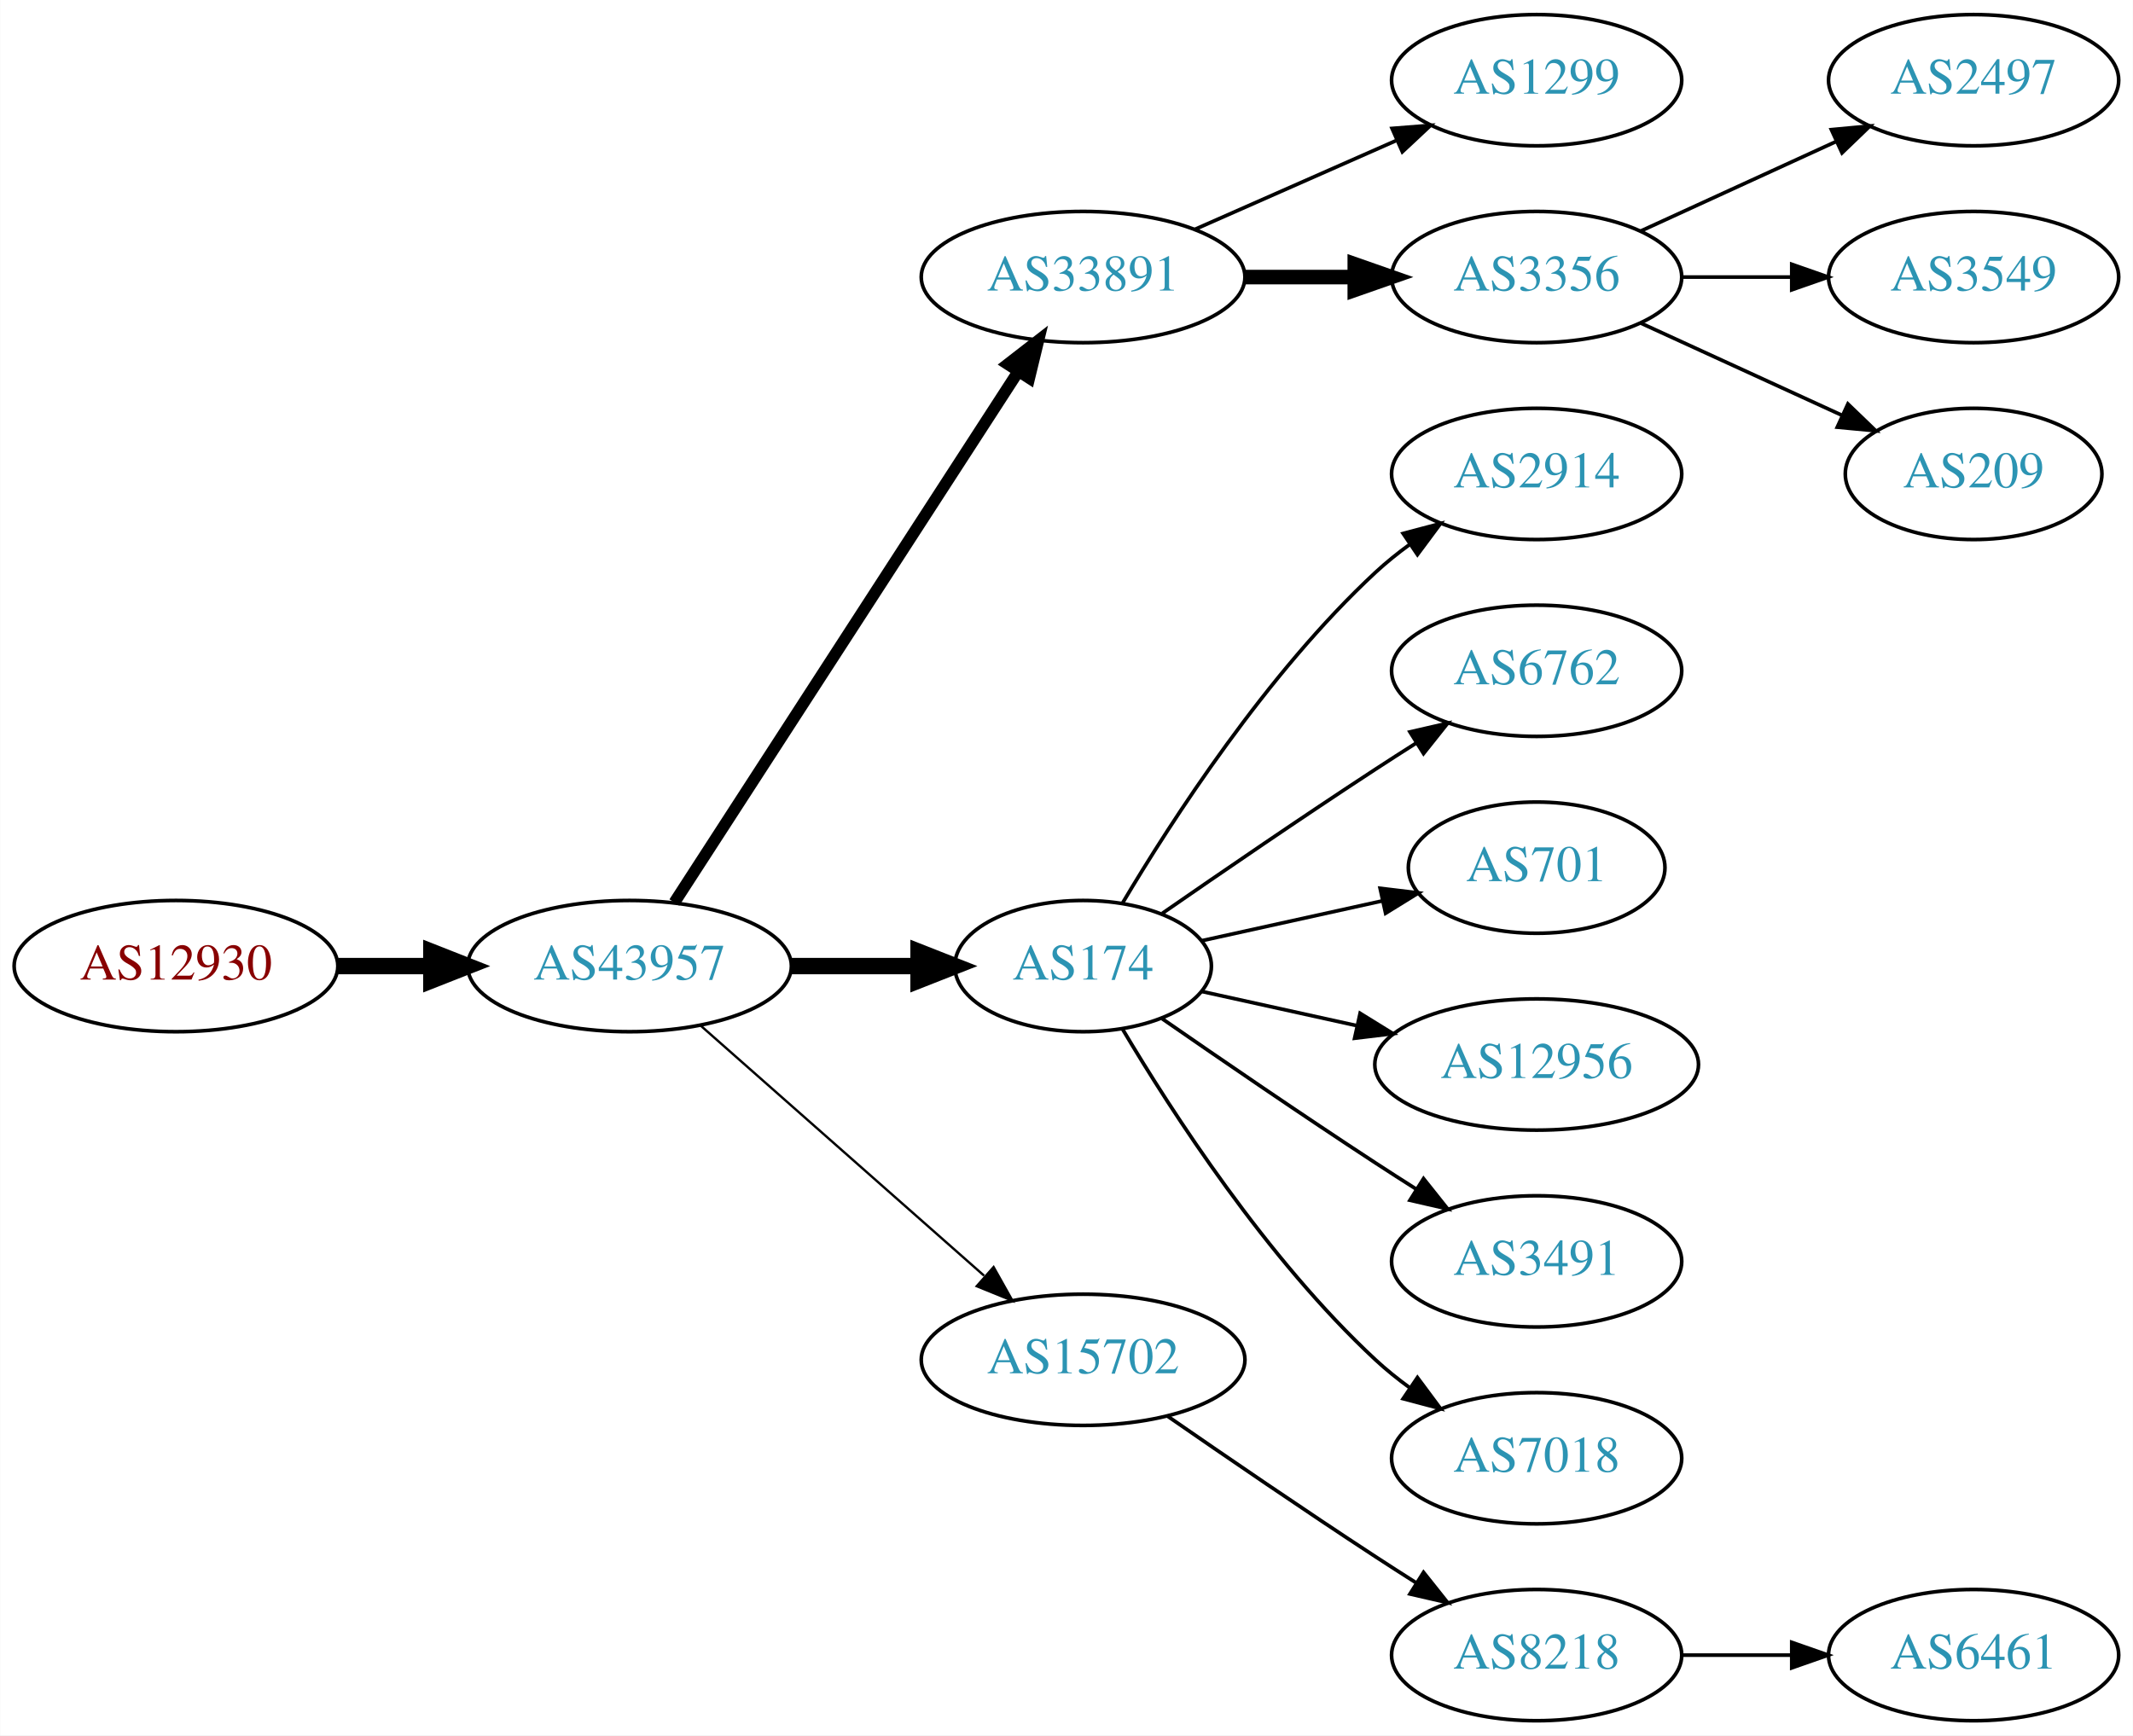
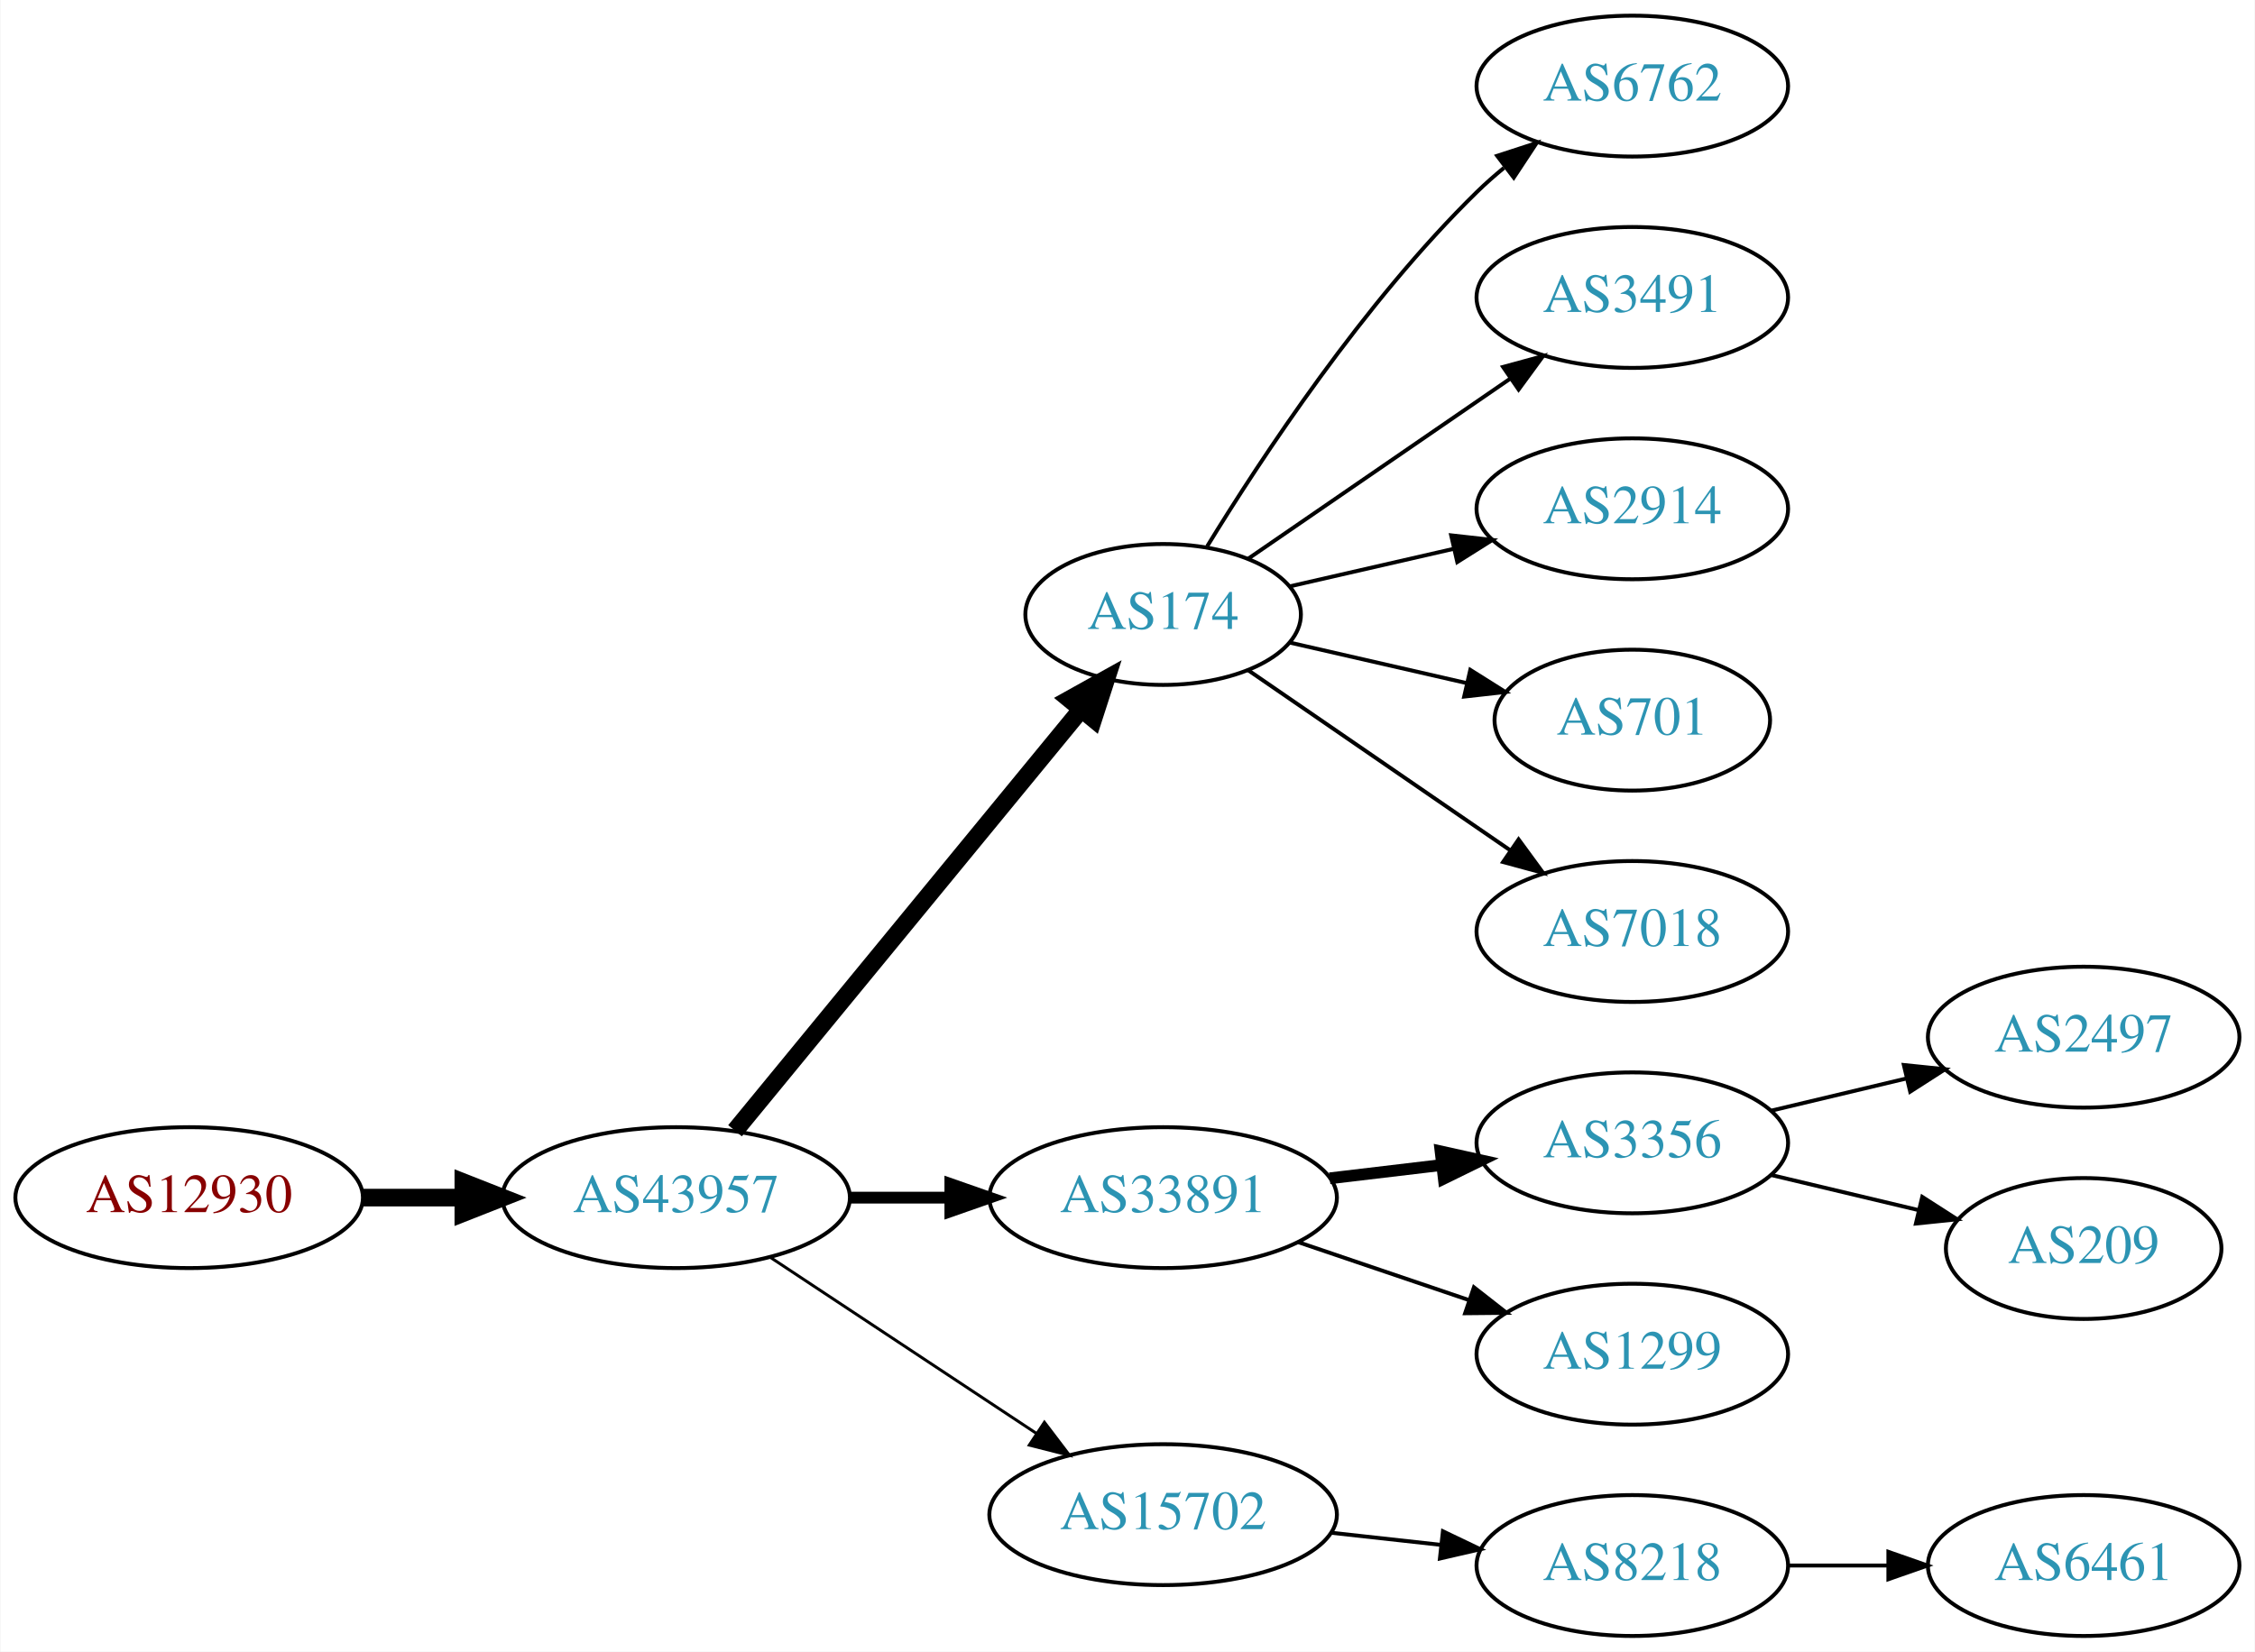
- <svg xmlns="http://www.w3.org/2000/svg" xmlns:xlink="http://www.w3.org/1999/xlink" width="585pt" height="476pt" viewBox="0.00 0.00 584.86 476.00">
-   <g id="graph0" class="graph" transform="scale(1 1) rotate(0) translate(4 472)">
-     <polygon fill="white" stroke="none" points="-4,4 -4,-472 580.862,-472 580.862,4 -4,4" />
+ <svg xmlns="http://www.w3.org/2000/svg" xmlns:xlink="http://www.w3.org/1999/xlink" width="576pt" height="422pt" viewBox="0.00 0.00 575.76 422.00">
+   <g id="graph0" class="graph" transform="scale(1 1) rotate(0) translate(4 418)">
+     <polygon fill="white" stroke="none" points="-4,4 -4,-418 571.762,-418 571.762,4 -4,4" />
    <g id="node1" class="node">
      <g id="a_node1">
        <a xlink:href="/asn/12930" xlink:title="AS12930 ~ card complete Service Bank AG [AT]">
-           <ellipse fill="#ffffff" stroke="black" cx="44.196" cy="-207" rx="44.393" ry="18" />
-           <text text-anchor="middle" x="44.196" y="-203.3" font-family="Times,serif" font-size="14.00" fill="#880000">AS12930</text>
+           <ellipse fill="#ffffff" stroke="black" cx="44.196" cy="-112" rx="44.393" ry="18" />
+           <text text-anchor="middle" x="44.196" y="-108.3" font-family="Times,serif" font-size="14.00" fill="#880000">AS12930</text>
        </a>
      </g>
    </g>
    <g id="node2" class="node">
      <g id="a_node2">
        <a xlink:href="/asn/43957" xlink:title="AS43957 ~ WNT Telecommunication GmbH [AT]">
-           <ellipse fill="#ffffff" stroke="black" cx="168.588" cy="-207" rx="44.393" ry="18" />
-           <text text-anchor="middle" x="168.588" y="-203.3" font-family="Times,serif" font-size="14.00" fill="#2c94b3">AS43957</text>
+           <ellipse fill="#ffffff" stroke="black" cx="168.588" cy="-112" rx="44.393" ry="18" />
+           <text text-anchor="middle" x="168.588" y="-108.3" font-family="Times,serif" font-size="14.00" fill="#2c94b3">AS43957</text>
        </a>
      </g>
    </g>
    <g id="edge1" class="edge">
-       <path fill="none" stroke="black" stroke-width="4.5" d="M88.692,-207C96.898,-207 105.569,-207 114.041,-207" />
-       <polygon fill="black" stroke="black" stroke-width="4.5" points="114.233,-210.938 124.233,-207 114.233,-203.063 114.233,-210.938" />
+       <path fill="none" stroke="black" stroke-width="4.5" d="M88.692,-112C96.898,-112 105.569,-112 114.041,-112" />
+       <polygon fill="black" stroke="black" stroke-width="4.5" points="114.233,-115.938 124.233,-112 114.233,-108.063 114.233,-115.938" />
    </g>
    <g id="node3" class="node">
      <g id="a_node3">
-         <a xlink:href="/asn/33891" xlink:title="AS33891 ~ CORE-BACKBONE GMBH GLOBAL NETWORK [DE]">
-           <ellipse fill="#ffffff" stroke="black" cx="292.98" cy="-396" rx="44.393" ry="18" />
-           <text text-anchor="middle" x="292.98" y="-392.3" font-family="Times,serif" font-size="14.00" fill="#2c94b3">AS33891</text>
+         <a xlink:href="/asn/174" xlink:title="AS174 ~ Cogent Communications [US]">
+           <ellipse fill="#ffffff" stroke="black" cx="292.98" cy="-261" rx="35.194" ry="18" />
+           <text text-anchor="middle" x="292.98" y="-257.3" font-family="Times,serif" font-size="14.00" fill="#2c94b3">AS174</text>
        </a>
      </g>
    </g>
    <g id="edge2" class="edge">
-       <path fill="none" stroke="black" stroke-width="3.214" d="M180.883,-224.442C202.469,-257.775 249.685,-330.686 275.056,-369.866" />
-       <polygon fill="black" stroke="black" stroke-width="3.214" points="272.339,-372.109 280.713,-378.6 278.215,-368.304 272.339,-372.109" />
+       <path fill="none" stroke="black" stroke-width="4.5" d="M183.628,-129.092C205.323,-155.504 247.081,-206.339 271.943,-236.607" />
+       <polygon fill="black" stroke="black" stroke-width="4.5" points="269.087,-239.333 278.477,-244.561 275.172,-234.335 269.087,-239.333" />
    </g>
    <g id="node4" class="node">
      <g id="a_node4">
-         <a xlink:href="/asn/174" xlink:title="AS174 ~ Cogent Communications [US]">
-           <ellipse fill="#ffffff" stroke="black" cx="292.98" cy="-207" rx="35.194" ry="18" />
-           <text text-anchor="middle" x="292.98" y="-203.3" font-family="Times,serif" font-size="14.00" fill="#2c94b3">AS174</text>
+         <a xlink:href="/asn/33891" xlink:title="AS33891 ~ CORE-BACKBONE GMBH GLOBAL NETWORK [DE]">
+           <ellipse fill="#ffffff" stroke="black" cx="292.98" cy="-112" rx="44.393" ry="18" />
+           <text text-anchor="middle" x="292.98" y="-108.3" font-family="Times,serif" font-size="14.00" fill="#2c94b3">AS33891</text>
        </a>
      </g>
    </g>
    <g id="edge3" class="edge">
-       <path fill="none" stroke="black" stroke-width="4.5" d="M213.084,-207C224.341,-207 236.473,-207 247.767,-207" />
-       <polygon fill="black" stroke="black" stroke-width="4.5" points="247.854,-210.938 257.854,-207 247.854,-203.063 247.854,-210.938" />
+       <path fill="none" stroke="black" stroke-width="3" d="M213.084,-112C221.29,-112 229.961,-112 238.434,-112" />
+       <polygon fill="black" stroke="black" stroke-width="3" points="238.625,-115.5 248.625,-112 238.625,-108.5 238.625,-115.5" />
    </g>
    <g id="node5" class="node">
      <g id="a_node5">
        <a xlink:href="/asn/15702" xlink:title="AS15702 ~ Onstage Online GmbH [AT]">
-           <ellipse fill="#ffffff" stroke="black" cx="292.98" cy="-99" rx="44.393" ry="18" />
-           <text text-anchor="middle" x="292.98" y="-95.3" font-family="Times,serif" font-size="14.00" fill="#2c94b3">AS15702</text>
+           <ellipse fill="#ffffff" stroke="black" cx="292.98" cy="-31" rx="44.393" ry="18" />
+           <text text-anchor="middle" x="292.98" y="-27.3" font-family="Times,serif" font-size="14.00" fill="#2c94b3">AS15702</text>
        </a>
      </g>
    </g>
    <g id="edge4" class="edge">
-       <path fill="none" stroke="black" stroke-width="0.643" d="M188.177,-190.597C208.875,-172.333 242.481,-142.678 265.826,-122.079" />
-       <polygon fill="black" stroke="black" stroke-width="0.643" points="268.435,-124.444 273.618,-115.203 263.804,-119.195 268.435,-124.444" />
+       <path fill="none" stroke="black" stroke-width="0.75" d="M192.609,-96.764C211.841,-84.037 239.449,-65.766 260.686,-51.711" />
+       <polygon fill="black" stroke="black" stroke-width="0.75" points="262.655,-54.605 269.063,-46.167 258.792,-48.767 262.655,-54.605" />
    </g>
    <g id="node6" class="node">
      <g id="a_node6">
-         <a xlink:href="/asn/1299" xlink:title="AS1299 ~ Telia Carrier [EU]">
-           <ellipse fill="#ffffff" stroke="black" cx="417.373" cy="-450" rx="39.794" ry="18" />
-           <text text-anchor="middle" x="417.373" y="-446.3" font-family="Times,serif" font-size="14.00" fill="#2c94b3">AS1299</text>
+         <a xlink:href="/asn/6762" xlink:title="AS6762 ~ TELECOM ITALIA SPARKLE S.p.A. [IT]">
+           <ellipse fill="#ffffff" stroke="black" cx="412.823" cy="-396" rx="39.794" ry="18" />
+           <text text-anchor="middle" x="412.823" y="-392.3" font-family="Times,serif" font-size="14.00" fill="#2c94b3">AS6762</text>
        </a>
      </g>
    </g>
    <g id="edge5" class="edge">
-       <path fill="none" stroke="black" d="M323.608,-409.072C340.203,-416.393 361.062,-425.597 378.795,-433.421" />
-       <polygon fill="black" stroke="black" points="377.717,-436.77 388.279,-437.605 380.543,-430.366 377.717,-436.77" />
+       <path fill="none" stroke="black" d="M304.246,-278.44C318.055,-300.991 344.243,-340.722 373.176,-369 375.317,-371.092 377.634,-373.137 380.034,-375.106" />
+       <polygon fill="black" stroke="black" points="378.301,-378.185 388.375,-381.464 382.544,-372.618 378.301,-378.185" />
    </g>
    <g id="node7" class="node">
      <g id="a_node7">
-         <a xlink:href="/asn/3356" xlink:title="AS3356 ~ Level 3 Parent, LLC [US]">
-           <ellipse fill="#ffffff" stroke="black" cx="417.373" cy="-396" rx="39.794" ry="18" />
-           <text text-anchor="middle" x="417.373" y="-392.3" font-family="Times,serif" font-size="14.00" fill="#2c94b3">AS3356</text>
+         <a xlink:href="/asn/3491" xlink:title="AS3491 ~ PCCW Global, Inc. [US]">
+           <ellipse fill="#ffffff" stroke="black" cx="412.823" cy="-342" rx="39.794" ry="18" />
+           <text text-anchor="middle" x="412.823" y="-338.3" font-family="Times,serif" font-size="14.00" fill="#2c94b3">AS3491</text>
        </a>
      </g>
    </g>
    <g id="edge6" class="edge">
-       <path fill="none" stroke="black" stroke-width="4" d="M337.476,-396C347.165,-396 357.502,-396 367.394,-396" />
-       <polygon fill="black" stroke="black" stroke-width="4" points="367.497,-399.5 377.497,-396 367.497,-392.5 367.497,-399.5" />
+       <path fill="none" stroke="black" d="M314.777,-275.295C333.361,-288.068 360.811,-306.937 381.779,-321.349" />
+       <polygon fill="black" stroke="black" points="379.814,-324.245 390.037,-327.025 383.779,-318.476 379.814,-324.245" />
+     </g>
+     <g id="node8" class="node">
+       <g id="a_node8">
+         <a xlink:href="/asn/2914" xlink:title="AS2914 ~ NTT America, Inc. [US]">
+           <ellipse fill="#ffffff" stroke="black" cx="412.823" cy="-288" rx="39.794" ry="18" />
+           <text text-anchor="middle" x="412.823" y="-284.3" font-family="Times,serif" font-size="14.00" fill="#2c94b3">AS2914</text>
+         </a>
+       </g>
+     </g>
+     <g id="edge7" class="edge">
+       <path fill="none" stroke="black" d="M325.251,-268.165C338.09,-271.106 353.195,-274.567 367.162,-277.767" />
+       <polygon fill="black" stroke="black" points="366.553,-281.219 377.083,-280.04 368.117,-274.395 366.553,-281.219" />
+     </g>
+     <g id="node9" class="node">
+       <g id="a_node9">
+         <a xlink:href="/asn/701" xlink:title="AS701 ~ UUNET [US]">
+           <ellipse fill="#ffffff" stroke="black" cx="412.823" cy="-234" rx="35.194" ry="18" />
+           <text text-anchor="middle" x="412.823" y="-230.3" font-family="Times,serif" font-size="14.00" fill="#2c94b3">AS701</text>
+         </a>
+       </g>
+     </g>
+     <g id="edge8" class="edge">
+       <path fill="none" stroke="black" d="M325.251,-253.835C339.101,-250.662 355.588,-246.885 370.439,-243.482" />
+       <polygon fill="black" stroke="black" points="371.441,-246.843 380.407,-241.198 369.877,-240.02 371.441,-246.843" />
+     </g>
+     <g id="node10" class="node">
+       <g id="a_node10">
+         <a xlink:href="/asn/7018" xlink:title="AS7018 ~ AT&amp;T Services, Inc. [US]">
+           <ellipse fill="#ffffff" stroke="black" cx="412.823" cy="-180" rx="39.794" ry="18" />
+           <text text-anchor="middle" x="412.823" y="-176.3" font-family="Times,serif" font-size="14.00" fill="#2c94b3">AS7018</text>
+         </a>
+       </g>
+     </g>
+     <g id="edge9" class="edge">
+       <path fill="none" stroke="black" d="M314.777,-246.705C333.361,-233.932 360.811,-215.063 381.779,-200.651" />
+       <polygon fill="black" stroke="black" points="383.779,-203.524 390.037,-194.975 379.814,-197.755 383.779,-203.524" />
+     </g>
+     <g id="node11" class="node">
+       <g id="a_node11">
+         <a xlink:href="/asn/3356" xlink:title="AS3356 ~ Level 3 Parent, LLC [US]">
+           <ellipse fill="#ffffff" stroke="black" cx="412.823" cy="-126" rx="39.794" ry="18" />
+           <text text-anchor="middle" x="412.823" y="-122.3" font-family="Times,serif" font-size="14.00" fill="#2c94b3">AS3356</text>
+         </a>
+       </g>
+     </g>
+     <g id="edge10" class="edge">
+       <path fill="none" stroke="black" stroke-width="3" d="M335.527,-116.936C344.773,-118.034 354.646,-119.207 364.118,-120.332" />
+       <polygon fill="black" stroke="black" stroke-width="3" points="363.846,-123.825 374.189,-121.529 364.672,-116.874 363.846,-123.825" />
+     </g>
+     <g id="node12" class="node">
+       <g id="a_node12">
+         <a xlink:href="/asn/1299" xlink:title="AS1299 ~ Telia Carrier [EU]">
+           <ellipse fill="#ffffff" stroke="black" cx="412.823" cy="-72" rx="39.794" ry="18" />
+           <text text-anchor="middle" x="412.823" y="-68.3" font-family="Times,serif" font-size="14.00" fill="#2c94b3">AS1299</text>
+         </a>
+       </g>
+     </g>
+     <g id="edge11" class="edge">
+       <path fill="none" stroke="black" d="M327.434,-100.645C341.035,-96.028 356.877,-90.651 371.138,-85.81" />
+       <polygon fill="black" stroke="black" points="372.368,-89.089 380.712,-82.56 370.118,-82.46 372.368,-89.089" />
+     </g>
+     <g id="node15" class="node">
+       <g id="a_node15">
+         <a xlink:href="/asn/8218" xlink:title="AS8218 ~ legacy Neotelecoms [FR]">
+           <ellipse fill="#ffffff" stroke="black" cx="412.823" cy="-18" rx="39.794" ry="18" />
+           <text text-anchor="middle" x="412.823" y="-14.3" font-family="Times,serif" font-size="14.00" fill="#2c94b3">AS8218</text>
+         </a>
+       </g>
+     </g>
+     <g id="edge14" class="edge">
+       <path fill="none" stroke="black" d="M335.859,-26.38C344.895,-25.383 354.517,-24.322 363.768,-23.301" />
+       <polygon fill="black" stroke="black" points="364.449,-26.747 374.005,-22.172 363.681,-19.79 364.449,-26.747" />
    </g>
    <g id="node13" class="node">
      <g id="a_node13">
-         <a xlink:href="/asn/2914" xlink:title="AS2914 ~ NTT America, Inc. [US]">
-           <ellipse fill="#ffffff" stroke="black" cx="417.373" cy="-342" rx="39.794" ry="18" />
-           <text text-anchor="middle" x="417.373" y="-338.3" font-family="Times,serif" font-size="14.00" fill="#2c94b3">AS2914</text>
+         <a xlink:href="/asn/2497" xlink:title="AS2497 ~ Internet Initiative Japan Inc. [JP]">
+           <ellipse fill="#ffffff" stroke="black" cx="528.116" cy="-153" rx="39.794" ry="18" />
+           <text text-anchor="middle" x="528.116" y="-149.3" font-family="Times,serif" font-size="14.00" fill="#2c94b3">AS2497</text>
        </a>
      </g>
    </g>
    <g id="edge12" class="edge">
-       <path fill="none" stroke="black" d="M303.793,-224.279C317.299,-247.011 343.359,-287.314 373.176,-315 376.083,-317.699 379.296,-320.28 382.62,-322.703" />
-       <polygon fill="black" stroke="black" points="380.755,-325.667 390.998,-328.375 384.679,-319.87 380.755,-325.667" />
+       <path fill="none" stroke="black" d="M448.43,-134.248C459.301,-136.838 471.456,-139.735 482.898,-142.462" />
+       <polygon fill="black" stroke="black" points="482.182,-145.889 492.721,-144.803 483.804,-139.08 482.182,-145.889" />
    </g>
    <g id="node14" class="node">
      <g id="a_node14">
-         <a xlink:href="/asn/6762" xlink:title="AS6762 ~ TELECOM ITALIA SPARKLE S.p.A. [IT]">
-           <ellipse fill="#ffffff" stroke="black" cx="417.373" cy="-288" rx="39.794" ry="18" />
-           <text text-anchor="middle" x="417.373" y="-284.3" font-family="Times,serif" font-size="14.00" fill="#2c94b3">AS6762</text>
+         <a xlink:href="/asn/209" xlink:title="AS209 ~ CenturyLink Communications, LLC [US]">
+           <ellipse fill="#ffffff" stroke="black" cx="528.116" cy="-99" rx="35.194" ry="18" />
+           <text text-anchor="middle" x="528.116" y="-95.3" font-family="Times,serif" font-size="14.00" fill="#2c94b3">AS209</text>
        </a>
      </g>
    </g>
    <g id="edge13" class="edge">
-       <path fill="none" stroke="black" d="M314.671,-221.44C330.563,-232.449 353.113,-247.897 373.176,-261 376.758,-263.339 380.529,-265.759 384.289,-268.144" />
-       <polygon fill="black" stroke="black" points="382.623,-271.231 392.95,-273.596 386.352,-265.307 382.623,-271.231" />
-     </g>
-     <g id="node15" class="node">
-       <g id="a_node15">
-         <a xlink:href="/asn/701" xlink:title="AS701 ~ UUNET [US]">
-           <ellipse fill="#ffffff" stroke="black" cx="417.373" cy="-234" rx="35.194" ry="18" />
-           <text text-anchor="middle" x="417.373" y="-230.3" font-family="Times,serif" font-size="14.00" fill="#2c94b3">AS701</text>
-         </a>
-       </g>
-     </g>
-     <g id="edge14" class="edge">
-       <path fill="none" stroke="black" d="M325.499,-213.953C340.632,-217.292 358.96,-221.335 375.18,-224.913" />
-       <polygon fill="black" stroke="black" points="374.441,-228.334 384.96,-227.07 375.949,-221.498 374.441,-228.334" />
+       <path fill="none" stroke="black" d="M448.43,-117.752C460.225,-114.942 473.529,-111.771 485.797,-108.847" />
+       <polygon fill="black" stroke="black" points="486.886,-112.186 495.802,-106.463 485.263,-105.376 486.886,-112.186" />
    </g>
    <g id="node16" class="node">
      <g id="a_node16">
-         <a xlink:href="/asn/12956" xlink:title="AS12956 ~ TELXIUS [ES]">
-           <ellipse fill="#ffffff" stroke="black" cx="417.373" cy="-180" rx="44.393" ry="18" />
-           <text text-anchor="middle" x="417.373" y="-176.3" font-family="Times,serif" font-size="14.00" fill="#2c94b3">AS12956</text>
+         <a xlink:href="/asn/6461" xlink:title="AS6461 ~ Zayo Bandwidth [US]">
+           <ellipse fill="#ffffff" stroke="black" cx="528.116" cy="-18" rx="39.794" ry="18" />
+           <text text-anchor="middle" x="528.116" y="-14.3" font-family="Times,serif" font-size="14.00" fill="#2c94b3">AS6461</text>
        </a>
      </g>
    </g>
    <g id="edge15" class="edge">
-       <path fill="none" stroke="black" d="M325.499,-200.047C338.38,-197.205 353.575,-193.853 367.816,-190.712" />
-       <polygon fill="black" stroke="black" points="368.958,-194.044 377.97,-188.472 367.45,-187.208 368.958,-194.044" />
-     </g>
-     <g id="node17" class="node">
-       <g id="a_node17">
-         <a xlink:href="/asn/3491" xlink:title="AS3491 ~ PCCW Global, Inc. [US]">
-           <ellipse fill="#ffffff" stroke="black" cx="417.373" cy="-126" rx="39.794" ry="18" />
-           <text text-anchor="middle" x="417.373" y="-122.3" font-family="Times,serif" font-size="14.00" fill="#2c94b3">AS3491</text>
-         </a>
-       </g>
-     </g>
-     <g id="edge16" class="edge">
-       <path fill="none" stroke="black" d="M314.671,-192.56C330.563,-181.551 353.113,-166.103 373.176,-153 376.758,-150.661 380.529,-148.241 384.289,-145.856" />
-       <polygon fill="black" stroke="black" points="386.352,-148.693 392.95,-140.404 382.623,-142.769 386.352,-148.693" />
-     </g>
-     <g id="node18" class="node">
-       <g id="a_node18">
-         <a xlink:href="/asn/7018" xlink:title="AS7018 ~ AT&amp;T Services, Inc. [US]">
-           <ellipse fill="#ffffff" stroke="black" cx="417.373" cy="-72" rx="39.794" ry="18" />
-           <text text-anchor="middle" x="417.373" y="-68.3" font-family="Times,serif" font-size="14.00" fill="#2c94b3">AS7018</text>
-         </a>
-       </g>
-     </g>
-     <g id="edge17" class="edge">
-       <path fill="none" stroke="black" d="M303.793,-189.721C317.299,-166.989 343.359,-126.686 373.176,-99 376.083,-96.302 379.296,-93.72 382.62,-91.297" />
-       <polygon fill="black" stroke="black" points="384.679,-94.13 390.998,-85.625 380.755,-88.333 384.679,-94.13" />
-     </g>
-     <g id="node11" class="node">
-       <g id="a_node11">
-         <a xlink:href="/asn/8218" xlink:title="AS8218 ~ legacy Neotelecoms [FR]">
-           <ellipse fill="#ffffff" stroke="black" cx="417.373" cy="-18" rx="39.794" ry="18" />
-           <text text-anchor="middle" x="417.373" y="-14.3" font-family="Times,serif" font-size="14.00" fill="#2c94b3">AS8218</text>
-         </a>
-       </g>
-     </g>
-     <g id="edge10" class="edge">
-       <path fill="none" stroke="black" d="M316.011,-83.633C331.813,-72.695 353.67,-57.739 373.176,-45 376.758,-42.661 380.529,-40.241 384.289,-37.856" />
-       <polygon fill="black" stroke="black" points="386.352,-40.693 392.95,-32.404 382.623,-34.769 386.352,-40.693" />
-     </g>
-     <g id="node8" class="node">
-       <g id="a_node8">
-         <a xlink:href="/asn/2497" xlink:title="AS2497 ~ Internet Initiative Japan Inc. [JP]">
-           <ellipse fill="#ffffff" stroke="black" cx="537.215" cy="-450" rx="39.794" ry="18" />
-           <text text-anchor="middle" x="537.215" y="-446.3" font-family="Times,serif" font-size="14.00" fill="#2c94b3">AS2497</text>
-         </a>
-       </g>
-     </g>
-     <g id="edge7" class="edge">
-       <path fill="none" stroke="black" d="M446.001,-408.661C461.958,-415.973 482.229,-425.261 499.512,-433.181" />
-       <polygon fill="black" stroke="black" points="498.21,-436.435 508.759,-437.419 501.126,-430.071 498.21,-436.435" />
-     </g>
-     <g id="node9" class="node">
-       <g id="a_node9">
-         <a xlink:href="/asn/3549" xlink:title="AS3549 ~ Level 3 Parent, LLC [US]">
-           <ellipse fill="#ffffff" stroke="black" cx="537.215" cy="-396" rx="39.794" ry="18" />
-           <text text-anchor="middle" x="537.215" y="-392.3" font-family="Times,serif" font-size="14.00" fill="#2c94b3">AS3549</text>
-         </a>
-       </g>
-     </g>
-     <g id="edge8" class="edge">
-       <path fill="none" stroke="black" d="M457.285,-396C466.839,-396 477.188,-396 487.151,-396" />
-       <polygon fill="black" stroke="black" points="487.343,-399.5 497.343,-396 487.343,-392.5 487.343,-399.5" />
-     </g>
-     <g id="node10" class="node">
-       <g id="a_node10">
-         <a xlink:href="/asn/209" xlink:title="AS209 ~ CenturyLink Communications, LLC [US]">
-           <ellipse fill="#ffffff" stroke="black" cx="537.215" cy="-342" rx="35.194" ry="18" />
-           <text text-anchor="middle" x="537.215" y="-338.3" font-family="Times,serif" font-size="14.00" fill="#2c94b3">AS209</text>
-         </a>
-       </g>
-     </g>
-     <g id="edge9" class="edge">
-       <path fill="none" stroke="black" d="M446.001,-383.339C462.418,-375.817 483.399,-366.202 500.996,-358.139" />
-       <polygon fill="black" stroke="black" points="502.74,-361.189 510.373,-353.842 499.824,-354.826 502.74,-361.189" />
-     </g>
-     <g id="node12" class="node">
-       <g id="a_node12">
-         <a xlink:href="/asn/6461" xlink:title="AS6461 ~ Zayo Bandwidth [US]">
-           <ellipse fill="#ffffff" stroke="black" cx="537.215" cy="-18" rx="39.794" ry="18" />
-           <text text-anchor="middle" x="537.215" y="-14.3" font-family="Times,serif" font-size="14.00" fill="#2c94b3">AS6461</text>
-         </a>
-       </g>
-     </g>
-     <g id="edge11" class="edge">
-       <path fill="none" stroke="black" d="M457.285,-18C466.839,-18 477.188,-18 487.151,-18" />
-       <polygon fill="black" stroke="black" points="487.343,-21.5 497.343,-18 487.343,-14.5 487.343,-21.5" />
+       <path fill="none" stroke="black" d="M452.495,-18C460.698,-18 469.462,-18 477.994,-18" />
+       <polygon fill="black" stroke="black" points="478.233,-21.5 488.233,-18 478.233,-14.5 478.233,-21.5" />
    </g>
  </g>
</svg>
